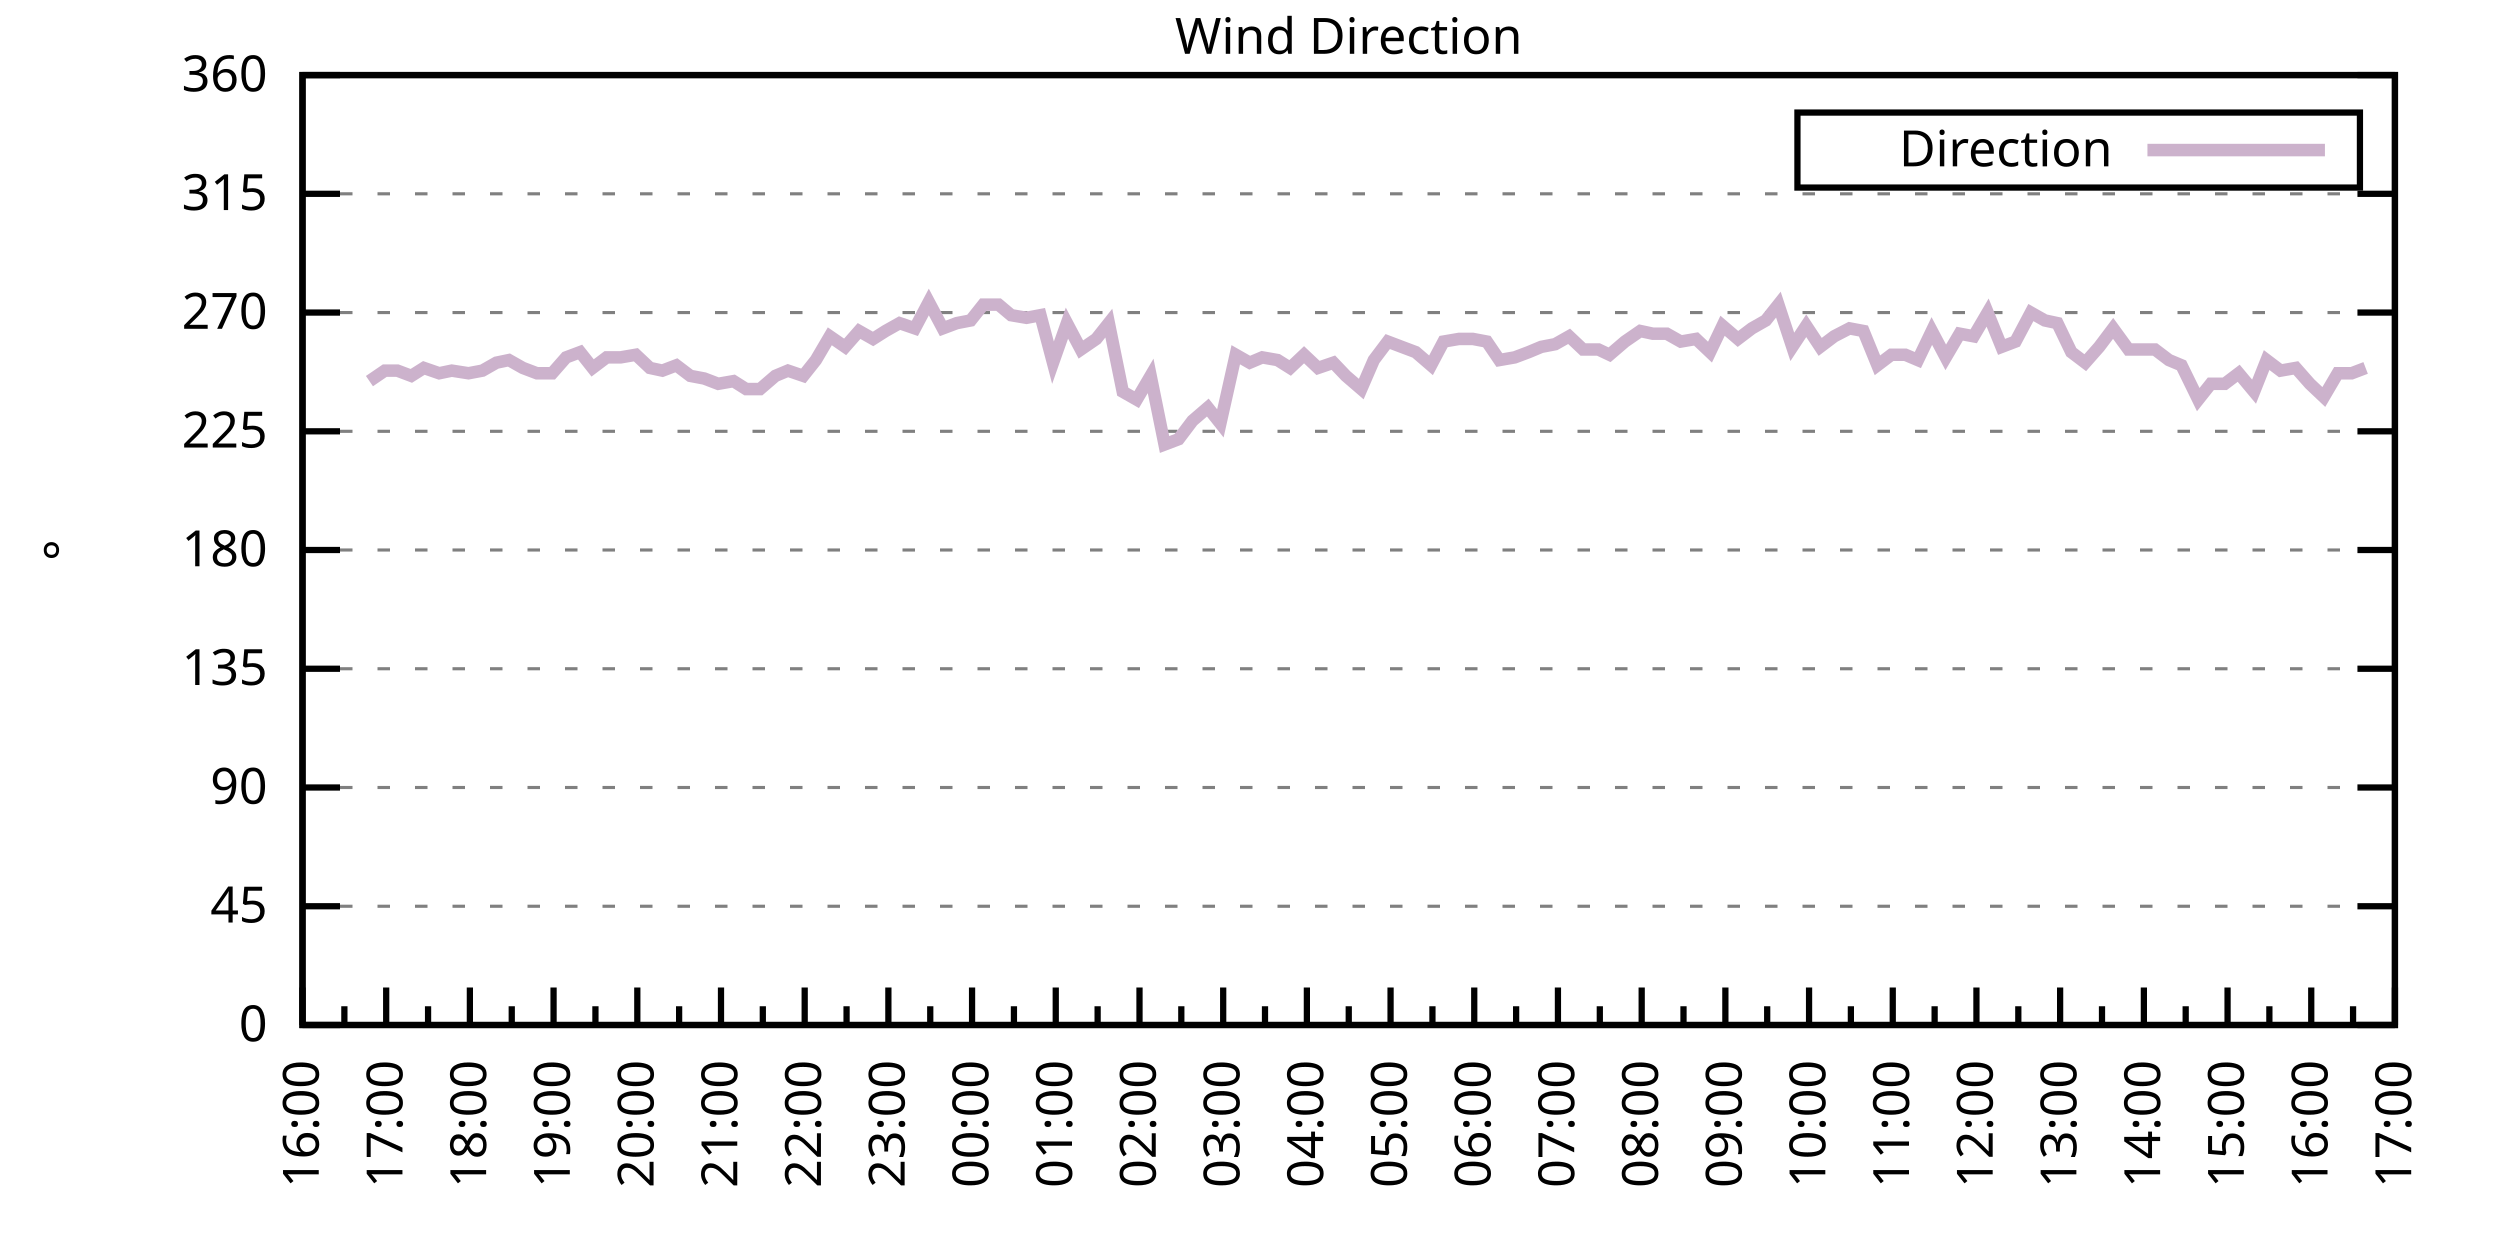
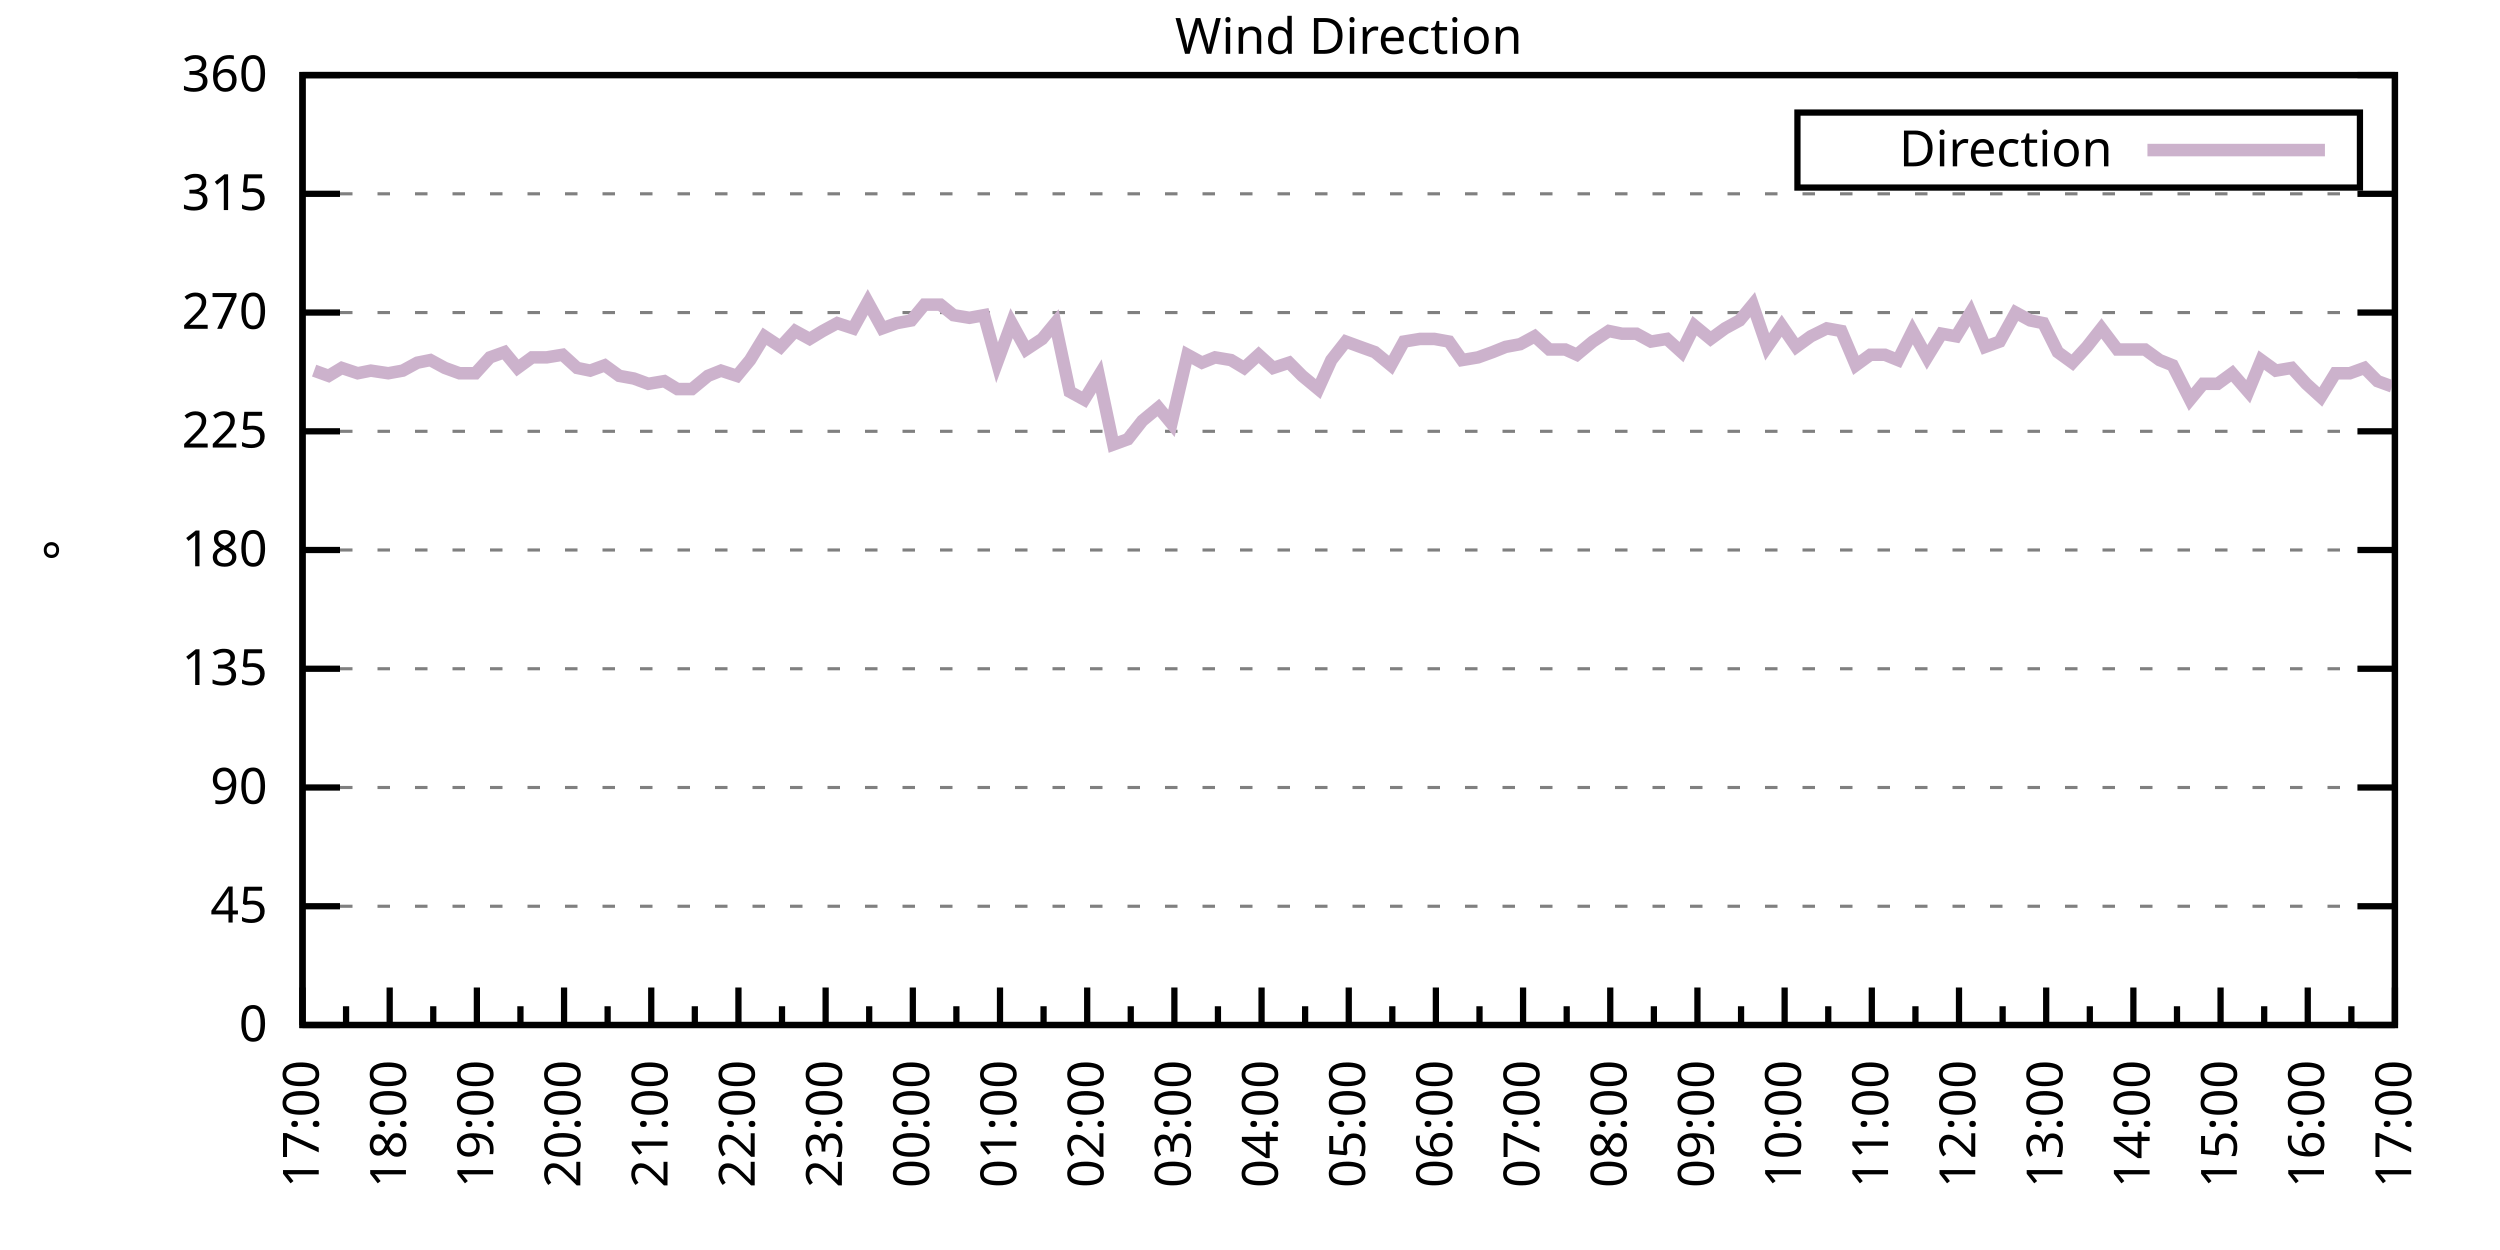
<svg xmlns="http://www.w3.org/2000/svg" xmlns:xlink="http://www.w3.org/1999/xlink" width="400" height="200" viewBox="0 0 400 200">
  <g id="gnuplot_canvas">
    <rect x="0" y="0" width="400" height="200" fill="none" />
    <defs>
      <circle id="gpDot" r="0.5" stroke-width="0.5" stroke="currentColor" />
      <path id="gpPt0" stroke-width="0.333" stroke="currentColor" d="M-1,0 h2 M0,-1 v2" />
      <path id="gpPt1" stroke-width="0.333" stroke="currentColor" d="M-1,-1 L1,1 M1,-1 L-1,1" />
      <path id="gpPt2" stroke-width="0.333" stroke="currentColor" d="M-1,0 L1,0 M0,-1 L0,1 M-1,-1 L1,1 M-1,1 L1,-1" />
      <rect id="gpPt3" stroke-width="0.333" stroke="currentColor" x="-1" y="-1" width="2" height="2" />
      <rect id="gpPt4" stroke-width="0.333" stroke="currentColor" fill="currentColor" x="-1" y="-1" width="2" height="2" />
      <circle id="gpPt5" stroke-width="0.333" stroke="currentColor" cx="0" cy="0" r="1" />
      <use xlink:href="#gpPt5" id="gpPt6" fill="currentColor" stroke="none" />
      <path id="gpPt7" stroke-width="0.333" stroke="currentColor" d="M0,-1.33 L-1.33,0.67 L1.33,0.67 z" />
      <use xlink:href="#gpPt7" id="gpPt8" fill="currentColor" stroke="none" />
      <use xlink:href="#gpPt7" id="gpPt9" stroke="currentColor" transform="rotate(180)" />
      <use xlink:href="#gpPt9" id="gpPt10" fill="currentColor" stroke="none" />
      <use xlink:href="#gpPt3" id="gpPt11" stroke="currentColor" transform="rotate(45)" />
      <use xlink:href="#gpPt11" id="gpPt12" fill="currentColor" stroke="none" />
      <path id="gpPt13" stroke-width="0.333" stroke="currentColor" d="M0,1.330 L1.265,0.411 L0.782,-1.067 L-0.782,-1.076 L-1.265,0.411 z" />
      <use xlink:href="#gpPt13" id="gpPt14" fill="currentColor" stroke="none" />
      <filter id="textbox" filterUnits="objectBoundingBox" x="0" y="0" height="1" width="1">
        <feFlood flood-color="white" flood-opacity="1" result="bgnd" />
        <feComposite in="SourceGraphic" in2="bgnd" operator="atop" />
      </filter>
      <filter id="greybox" filterUnits="objectBoundingBox" x="0" y="0" height="1" width="1">
        <feFlood flood-color="lightgrey" flood-opacity="1" result="grey" />
        <feComposite in="SourceGraphic" in2="grey" operator="atop" />
      </filter>
    </defs>
    <g fill="none" color="white" stroke="currentColor" stroke-width="1.00" stroke-linecap="butt" stroke-linejoin="miter">
</g>
    <g fill="none" color="black" stroke="currentColor" stroke-width="1.00" stroke-linecap="butt" stroke-linejoin="miter">
      <g stroke="none" shape-rendering="crispEdges">
        <polygon fill="rgb(255, 255, 255)" points="48.40,164.00 383.18,164.00 383.18,12.02 48.40,12.02 " />
      </g>
    </g>
    <g fill="none" color="black" stroke="currentColor" stroke-width="1.00" stroke-linecap="butt" stroke-linejoin="miter">
</g>
    <g fill="none" color="black" stroke="black" stroke-width="0.50" stroke-linecap="butt" stroke-linejoin="miter">
</g>
    <g fill="none" color="gray" stroke="currentColor" stroke-width="0.50" stroke-linecap="butt" stroke-linejoin="miter">
      <path stroke="gray" stroke-dasharray="2,4" class="gridline" d="M48.40,164.00 L383.19,164.00  " />
    </g>
    <g fill="none" color="gray" stroke="gray" stroke-width="1.00" stroke-linecap="butt" stroke-linejoin="miter">
</g>
    <g fill="none" color="black" stroke="currentColor" stroke-width="1.00" stroke-linecap="butt" stroke-linejoin="miter">
      <path stroke="black" d="M48.40,164.00 L54.40,164.00 M383.19,164.00 L377.19,164.00  " />
      <g transform="translate(42.80,166.60)" stroke="none" fill="black" font-family="Sans" font-size="8.00" text-anchor="end">
        <text>
          <tspan font-family="Sans"> 0</tspan>
        </text>
      </g>
    </g>
    <g fill="none" color="black" stroke="currentColor" stroke-width="1.00" stroke-linecap="butt" stroke-linejoin="miter">
</g>
    <g fill="none" color="black" stroke="black" stroke-width="0.50" stroke-linecap="butt" stroke-linejoin="miter">
</g>
    <g fill="none" color="gray" stroke="currentColor" stroke-width="0.50" stroke-linecap="butt" stroke-linejoin="miter">
      <path stroke="gray" stroke-dasharray="2,4" class="gridline" d="M48.40,145.00 L383.19,145.00  " />
    </g>
    <g fill="none" color="gray" stroke="gray" stroke-width="1.00" stroke-linecap="butt" stroke-linejoin="miter">
</g>
    <g fill="none" color="black" stroke="currentColor" stroke-width="1.00" stroke-linecap="butt" stroke-linejoin="miter">
      <path stroke="black" d="M48.40,145.00 L54.40,145.00 M383.19,145.00 L377.19,145.00  " />
      <g transform="translate(42.80,147.60)" stroke="none" fill="black" font-family="Sans" font-size="8.00" text-anchor="end">
        <text>
          <tspan font-family="Sans"> 45</tspan>
        </text>
      </g>
    </g>
    <g fill="none" color="black" stroke="currentColor" stroke-width="1.00" stroke-linecap="butt" stroke-linejoin="miter">
</g>
    <g fill="none" color="black" stroke="black" stroke-width="0.50" stroke-linecap="butt" stroke-linejoin="miter">
</g>
    <g fill="none" color="gray" stroke="currentColor" stroke-width="0.50" stroke-linecap="butt" stroke-linejoin="miter">
      <path stroke="gray" stroke-dasharray="2,4" class="gridline" d="M48.40,126.00 L383.19,126.00  " />
    </g>
    <g fill="none" color="gray" stroke="gray" stroke-width="1.00" stroke-linecap="butt" stroke-linejoin="miter">
</g>
    <g fill="none" color="black" stroke="currentColor" stroke-width="1.00" stroke-linecap="butt" stroke-linejoin="miter">
      <path stroke="black" d="M48.40,126.00 L54.40,126.00 M383.19,126.00 L377.19,126.00  " />
      <g transform="translate(42.80,128.60)" stroke="none" fill="black" font-family="Sans" font-size="8.00" text-anchor="end">
        <text>
          <tspan font-family="Sans"> 90</tspan>
        </text>
      </g>
    </g>
    <g fill="none" color="black" stroke="currentColor" stroke-width="1.00" stroke-linecap="butt" stroke-linejoin="miter">
</g>
    <g fill="none" color="black" stroke="black" stroke-width="0.50" stroke-linecap="butt" stroke-linejoin="miter">
</g>
    <g fill="none" color="gray" stroke="currentColor" stroke-width="0.50" stroke-linecap="butt" stroke-linejoin="miter">
      <path stroke="gray" stroke-dasharray="2,4" class="gridline" d="M48.40,107.00 L383.19,107.00  " />
    </g>
    <g fill="none" color="gray" stroke="gray" stroke-width="1.00" stroke-linecap="butt" stroke-linejoin="miter">
</g>
    <g fill="none" color="black" stroke="currentColor" stroke-width="1.00" stroke-linecap="butt" stroke-linejoin="miter">
      <path stroke="black" d="M48.40,107.00 L54.40,107.00 M383.19,107.00 L377.19,107.00  " />
      <g transform="translate(42.80,109.60)" stroke="none" fill="black" font-family="Sans" font-size="8.00" text-anchor="end">
        <text>
          <tspan font-family="Sans"> 135</tspan>
        </text>
      </g>
    </g>
    <g fill="none" color="black" stroke="currentColor" stroke-width="1.00" stroke-linecap="butt" stroke-linejoin="miter">
</g>
    <g fill="none" color="black" stroke="black" stroke-width="0.50" stroke-linecap="butt" stroke-linejoin="miter">
</g>
    <g fill="none" color="gray" stroke="currentColor" stroke-width="0.50" stroke-linecap="butt" stroke-linejoin="miter">
      <path stroke="gray" stroke-dasharray="2,4" class="gridline" d="M48.40,88.00 L383.19,88.00  " />
    </g>
    <g fill="none" color="gray" stroke="gray" stroke-width="1.00" stroke-linecap="butt" stroke-linejoin="miter">
</g>
    <g fill="none" color="black" stroke="currentColor" stroke-width="1.00" stroke-linecap="butt" stroke-linejoin="miter">
      <path stroke="black" d="M48.40,88.00 L54.40,88.00 M383.19,88.00 L377.19,88.00  " />
      <g transform="translate(42.80,90.60)" stroke="none" fill="black" font-family="Sans" font-size="8.00" text-anchor="end">
        <text>
          <tspan font-family="Sans"> 180</tspan>
        </text>
      </g>
    </g>
    <g fill="none" color="black" stroke="currentColor" stroke-width="1.00" stroke-linecap="butt" stroke-linejoin="miter">
</g>
    <g fill="none" color="black" stroke="black" stroke-width="0.50" stroke-linecap="butt" stroke-linejoin="miter">
</g>
    <g fill="none" color="gray" stroke="currentColor" stroke-width="0.50" stroke-linecap="butt" stroke-linejoin="miter">
      <path stroke="gray" stroke-dasharray="2,4" class="gridline" d="M48.40,69.01 L383.19,69.01  " />
    </g>
    <g fill="none" color="gray" stroke="gray" stroke-width="1.00" stroke-linecap="butt" stroke-linejoin="miter">
</g>
    <g fill="none" color="black" stroke="currentColor" stroke-width="1.00" stroke-linecap="butt" stroke-linejoin="miter">
      <path stroke="black" d="M48.40,69.01 L54.40,69.01 M383.19,69.01 L377.19,69.01  " />
      <g transform="translate(42.80,71.61)" stroke="none" fill="black" font-family="Sans" font-size="8.00" text-anchor="end">
        <text>
          <tspan font-family="Sans"> 225</tspan>
        </text>
      </g>
    </g>
    <g fill="none" color="black" stroke="currentColor" stroke-width="1.00" stroke-linecap="butt" stroke-linejoin="miter">
</g>
    <g fill="none" color="black" stroke="black" stroke-width="0.50" stroke-linecap="butt" stroke-linejoin="miter">
</g>
    <g fill="none" color="gray" stroke="currentColor" stroke-width="0.50" stroke-linecap="butt" stroke-linejoin="miter">
      <path stroke="gray" stroke-dasharray="2,4" class="gridline" d="M48.40,50.01 L383.19,50.01  " />
    </g>
    <g fill="none" color="gray" stroke="gray" stroke-width="1.00" stroke-linecap="butt" stroke-linejoin="miter">
</g>
    <g fill="none" color="black" stroke="currentColor" stroke-width="1.00" stroke-linecap="butt" stroke-linejoin="miter">
      <path stroke="black" d="M48.40,50.01 L54.40,50.01 M383.19,50.01 L377.19,50.01  " />
      <g transform="translate(42.80,52.61)" stroke="none" fill="black" font-family="Sans" font-size="8.00" text-anchor="end">
        <text>
          <tspan font-family="Sans"> 270</tspan>
        </text>
      </g>
    </g>
    <g fill="none" color="black" stroke="currentColor" stroke-width="1.00" stroke-linecap="butt" stroke-linejoin="miter">
</g>
    <g fill="none" color="black" stroke="black" stroke-width="0.50" stroke-linecap="butt" stroke-linejoin="miter">
</g>
    <g fill="none" color="gray" stroke="currentColor" stroke-width="0.50" stroke-linecap="butt" stroke-linejoin="miter">
      <path stroke="gray" stroke-dasharray="2,4" class="gridline" d="M48.40,31.01 L383.19,31.01  " />
    </g>
    <g fill="none" color="gray" stroke="gray" stroke-width="1.00" stroke-linecap="butt" stroke-linejoin="miter">
</g>
    <g fill="none" color="black" stroke="currentColor" stroke-width="1.00" stroke-linecap="butt" stroke-linejoin="miter">
      <path stroke="black" d="M48.40,31.01 L54.40,31.01 M383.19,31.01 L377.19,31.01  " />
      <g transform="translate(42.80,33.61)" stroke="none" fill="black" font-family="Sans" font-size="8.00" text-anchor="end">
        <text>
          <tspan font-family="Sans"> 315</tspan>
        </text>
      </g>
    </g>
    <g fill="none" color="black" stroke="currentColor" stroke-width="1.00" stroke-linecap="butt" stroke-linejoin="miter">
</g>
    <g fill="none" color="black" stroke="black" stroke-width="0.50" stroke-linecap="butt" stroke-linejoin="miter">
</g>
    <g fill="none" color="gray" stroke="currentColor" stroke-width="0.50" stroke-linecap="butt" stroke-linejoin="miter">
      <path stroke="gray" stroke-dasharray="2,4" class="gridline" d="M48.40,12.01 L383.19,12.01  " />
    </g>
    <g fill="none" color="gray" stroke="gray" stroke-width="1.00" stroke-linecap="butt" stroke-linejoin="miter">
</g>
    <g fill="none" color="black" stroke="currentColor" stroke-width="1.00" stroke-linecap="butt" stroke-linejoin="miter">
      <path stroke="black" d="M48.40,12.01 L54.40,12.01 M383.19,12.01 L377.19,12.01  " />
      <g transform="translate(42.80,14.61)" stroke="none" fill="black" font-family="Sans" font-size="8.00" text-anchor="end">
        <text>
          <tspan font-family="Sans"> 360</tspan>
        </text>
      </g>
    </g>
    <g fill="none" color="black" stroke="currentColor" stroke-width="1.00" stroke-linecap="butt" stroke-linejoin="miter">
      <path stroke="black" d="M48.40,164.00 L48.40,158.00  " />
      <g transform="translate(51.00,169.60) rotate(270)" stroke="none" fill="black" font-family="Sans" font-size="8.00" text-anchor="end">
        <text>
+           <tspan font-family="Sans">17:00</tspan>
+         </text>
+       </g>
+     </g>
+     <g fill="none" color="black" stroke="currentColor" stroke-width="1.00" stroke-linecap="butt" stroke-linejoin="miter">
+       <path stroke="black" d="M55.37,164.00 L55.37,161.00 M62.35,164.00 L62.35,158.00  " />
+       <g transform="translate(64.95,169.60) rotate(270)" stroke="none" fill="black" font-family="Sans" font-size="8.00" text-anchor="end">
+         <text>
+           <tspan font-family="Sans">18:00</tspan>
+         </text>
+       </g>
+     </g>
+     <g fill="none" color="black" stroke="currentColor" stroke-width="1.00" stroke-linecap="butt" stroke-linejoin="miter">
+       <path stroke="black" d="M69.32,164.00 L69.32,161.00 M76.30,164.00 L76.30,158.00  " />
+       <g transform="translate(78.90,169.60) rotate(270)" stroke="none" fill="black" font-family="Sans" font-size="8.00" text-anchor="end">
+         <text>
+           <tspan font-family="Sans">19:00</tspan>
+         </text>
+       </g>
+     </g>
+     <g fill="none" color="black" stroke="currentColor" stroke-width="1.00" stroke-linecap="butt" stroke-linejoin="miter">
+       <path stroke="black" d="M83.27,164.00 L83.27,161.00 M90.25,164.00 L90.25,158.00  " />
+       <g transform="translate(92.85,169.60) rotate(270)" stroke="none" fill="black" font-family="Sans" font-size="8.00" text-anchor="end">
+         <text>
+           <tspan font-family="Sans">20:00</tspan>
+         </text>
+       </g>
+     </g>
+     <g fill="none" color="black" stroke="currentColor" stroke-width="1.00" stroke-linecap="butt" stroke-linejoin="miter">
+       <path stroke="black" d="M97.22,164.00 L97.22,161.00 M104.20,164.00 L104.20,158.00  " />
+       <g transform="translate(106.80,169.60) rotate(270)" stroke="none" fill="black" font-family="Sans" font-size="8.00" text-anchor="end">
+         <text>
+           <tspan font-family="Sans">21:00</tspan>
+         </text>
+       </g>
+     </g>
+     <g fill="none" color="black" stroke="currentColor" stroke-width="1.00" stroke-linecap="butt" stroke-linejoin="miter">
+       <path stroke="black" d="M111.17,164.00 L111.17,161.00 M118.15,164.00 L118.15,158.00  " />
+       <g transform="translate(120.75,169.60) rotate(270)" stroke="none" fill="black" font-family="Sans" font-size="8.00" text-anchor="end">
+         <text>
+           <tspan font-family="Sans">22:00</tspan>
+         </text>
+       </g>
+     </g>
+     <g fill="none" color="black" stroke="currentColor" stroke-width="1.00" stroke-linecap="butt" stroke-linejoin="miter">
+       <path stroke="black" d="M125.12,164.00 L125.12,161.00 M132.10,164.00 L132.10,158.00  " />
+       <g transform="translate(134.70,169.60) rotate(270)" stroke="none" fill="black" font-family="Sans" font-size="8.00" text-anchor="end">
+         <text>
+           <tspan font-family="Sans">23:00</tspan>
+         </text>
+       </g>
+     </g>
+     <g fill="none" color="black" stroke="currentColor" stroke-width="1.00" stroke-linecap="butt" stroke-linejoin="miter">
+       <path stroke="black" d="M139.07,164.00 L139.07,161.00 M146.05,164.00 L146.05,158.00  " />
+       <g transform="translate(148.65,169.60) rotate(270)" stroke="none" fill="black" font-family="Sans" font-size="8.00" text-anchor="end">
+         <text>
+           <tspan font-family="Sans">00:00</tspan>
+         </text>
+       </g>
+     </g>
+     <g fill="none" color="black" stroke="currentColor" stroke-width="1.00" stroke-linecap="butt" stroke-linejoin="miter">
+       <path stroke="black" d="M153.02,164.00 L153.02,161.00 M160.00,164.00 L160.00,158.00  " />
+       <g transform="translate(162.60,169.60) rotate(270)" stroke="none" fill="black" font-family="Sans" font-size="8.00" text-anchor="end">
+         <text>
+           <tspan font-family="Sans">01:00</tspan>
+         </text>
+       </g>
+     </g>
+     <g fill="none" color="black" stroke="currentColor" stroke-width="1.00" stroke-linecap="butt" stroke-linejoin="miter">
+       <path stroke="black" d="M166.97,164.00 L166.97,161.00 M173.95,164.00 L173.95,158.00  " />
+       <g transform="translate(176.55,169.60) rotate(270)" stroke="none" fill="black" font-family="Sans" font-size="8.00" text-anchor="end">
+         <text>
+           <tspan font-family="Sans">02:00</tspan>
+         </text>
+       </g>
+     </g>
+     <g fill="none" color="black" stroke="currentColor" stroke-width="1.00" stroke-linecap="butt" stroke-linejoin="miter">
+       <path stroke="black" d="M180.92,164.00 L180.92,161.00 M187.90,164.00 L187.90,158.00  " />
+       <g transform="translate(190.50,169.60) rotate(270)" stroke="none" fill="black" font-family="Sans" font-size="8.00" text-anchor="end">
+         <text>
+           <tspan font-family="Sans">03:00</tspan>
+         </text>
+       </g>
+     </g>
+     <g fill="none" color="black" stroke="currentColor" stroke-width="1.00" stroke-linecap="butt" stroke-linejoin="miter">
+       <path stroke="black" d="M194.87,164.00 L194.87,161.00 M201.85,164.00 L201.85,158.00  " />
+       <g transform="translate(204.45,169.60) rotate(270)" stroke="none" fill="black" font-family="Sans" font-size="8.00" text-anchor="end">
+         <text>
+           <tspan font-family="Sans">04:00</tspan>
+         </text>
+       </g>
+     </g>
+     <g fill="none" color="black" stroke="currentColor" stroke-width="1.00" stroke-linecap="butt" stroke-linejoin="miter">
+       <path stroke="black" d="M208.82,164.00 L208.82,161.00 M215.80,164.00 L215.80,158.00  " />
+       <g transform="translate(218.40,169.60) rotate(270)" stroke="none" fill="black" font-family="Sans" font-size="8.00" text-anchor="end">
+         <text>
+           <tspan font-family="Sans">05:00</tspan>
+         </text>
+       </g>
+     </g>
+     <g fill="none" color="black" stroke="currentColor" stroke-width="1.00" stroke-linecap="butt" stroke-linejoin="miter">
+       <path stroke="black" d="M222.77,164.00 L222.77,161.00 M229.74,164.00 L229.74,158.00  " />
+       <g transform="translate(232.34,169.60) rotate(270)" stroke="none" fill="black" font-family="Sans" font-size="8.00" text-anchor="end">
+         <text>
+           <tspan font-family="Sans">06:00</tspan>
+         </text>
+       </g>
+     </g>
+     <g fill="none" color="black" stroke="currentColor" stroke-width="1.00" stroke-linecap="butt" stroke-linejoin="miter">
+       <path stroke="black" d="M236.72,164.00 L236.72,161.00 M243.69,164.00 L243.69,158.00  " />
+       <g transform="translate(246.29,169.60) rotate(270)" stroke="none" fill="black" font-family="Sans" font-size="8.00" text-anchor="end">
+         <text>
+           <tspan font-family="Sans">07:00</tspan>
+         </text>
+       </g>
+     </g>
+     <g fill="none" color="black" stroke="currentColor" stroke-width="1.00" stroke-linecap="butt" stroke-linejoin="miter">
+       <path stroke="black" d="M250.67,164.00 L250.67,161.00 M257.64,164.00 L257.64,158.00  " />
+       <g transform="translate(260.24,169.60) rotate(270)" stroke="none" fill="black" font-family="Sans" font-size="8.00" text-anchor="end">
+         <text>
+           <tspan font-family="Sans">08:00</tspan>
+         </text>
+       </g>
+     </g>
+     <g fill="none" color="black" stroke="currentColor" stroke-width="1.00" stroke-linecap="butt" stroke-linejoin="miter">
+       <path stroke="black" d="M264.62,164.00 L264.62,161.00 M271.59,164.00 L271.59,158.00  " />
+       <g transform="translate(274.19,169.60) rotate(270)" stroke="none" fill="black" font-family="Sans" font-size="8.00" text-anchor="end">
+         <text>
+           <tspan font-family="Sans">09:00</tspan>
+         </text>
+       </g>
+     </g>
+     <g fill="none" color="black" stroke="currentColor" stroke-width="1.00" stroke-linecap="butt" stroke-linejoin="miter">
+       <path stroke="black" d="M278.57,164.00 L278.57,161.00 M285.54,164.00 L285.54,158.00  " />
+       <g transform="translate(288.14,169.60) rotate(270)" stroke="none" fill="black" font-family="Sans" font-size="8.00" text-anchor="end">
+         <text>
+           <tspan font-family="Sans">10:00</tspan>
+         </text>
+       </g>
+     </g>
+     <g fill="none" color="black" stroke="currentColor" stroke-width="1.00" stroke-linecap="butt" stroke-linejoin="miter">
+       <path stroke="black" d="M292.52,164.00 L292.52,161.00 M299.49,164.00 L299.49,158.00  " />
+       <g transform="translate(302.09,169.60) rotate(270)" stroke="none" fill="black" font-family="Sans" font-size="8.00" text-anchor="end">
+         <text>
+           <tspan font-family="Sans">11:00</tspan>
+         </text>
+       </g>
+     </g>
+     <g fill="none" color="black" stroke="currentColor" stroke-width="1.00" stroke-linecap="butt" stroke-linejoin="miter">
+       <path stroke="black" d="M306.47,164.00 L306.47,161.00 M313.44,164.00 L313.44,158.00  " />
+       <g transform="translate(316.04,169.60) rotate(270)" stroke="none" fill="black" font-family="Sans" font-size="8.00" text-anchor="end">
+         <text>
+           <tspan font-family="Sans">12:00</tspan>
+         </text>
+       </g>
+     </g>
+     <g fill="none" color="black" stroke="currentColor" stroke-width="1.00" stroke-linecap="butt" stroke-linejoin="miter">
+       <path stroke="black" d="M320.42,164.00 L320.42,161.00 M327.39,164.00 L327.39,158.00  " />
+       <g transform="translate(329.99,169.60) rotate(270)" stroke="none" fill="black" font-family="Sans" font-size="8.00" text-anchor="end">
+         <text>
+           <tspan font-family="Sans">13:00</tspan>
+         </text>
+       </g>
+     </g>
+     <g fill="none" color="black" stroke="currentColor" stroke-width="1.00" stroke-linecap="butt" stroke-linejoin="miter">
+       <path stroke="black" d="M334.37,164.00 L334.37,161.00 M341.34,164.00 L341.34,158.00  " />
+       <g transform="translate(343.94,169.60) rotate(270)" stroke="none" fill="black" font-family="Sans" font-size="8.00" text-anchor="end">
+         <text>
+           <tspan font-family="Sans">14:00</tspan>
+         </text>
+       </g>
+     </g>
+     <g fill="none" color="black" stroke="currentColor" stroke-width="1.00" stroke-linecap="butt" stroke-linejoin="miter">
+       <path stroke="black" d="M348.32,164.00 L348.32,161.00 M355.29,164.00 L355.29,158.00  " />
+       <g transform="translate(357.89,169.60) rotate(270)" stroke="none" fill="black" font-family="Sans" font-size="8.00" text-anchor="end">
+         <text>
+           <tspan font-family="Sans">15:00</tspan>
+         </text>
+       </g>
+     </g>
+     <g fill="none" color="black" stroke="currentColor" stroke-width="1.00" stroke-linecap="butt" stroke-linejoin="miter">
+       <path stroke="black" d="M362.27,164.00 L362.27,161.00 M369.24,164.00 L369.24,158.00  " />
+       <g transform="translate(371.84,169.60) rotate(270)" stroke="none" fill="black" font-family="Sans" font-size="8.00" text-anchor="end">
+         <text>
          <tspan font-family="Sans">16:00</tspan>
        </text>
      </g>
    </g>
    <g fill="none" color="black" stroke="currentColor" stroke-width="1.00" stroke-linecap="butt" stroke-linejoin="miter">
-       <path stroke="black" d="M55.10,164.00 L55.10,161.00 M61.79,164.00 L61.79,158.00  " />
-       <g transform="translate(64.39,169.60) rotate(270)" stroke="none" fill="black" font-family="Sans" font-size="8.00" text-anchor="end">
-         <text>
-           <tspan font-family="Sans">17:00</tspan>
-         </text>
-       </g>
-     </g>
-     <g fill="none" color="black" stroke="currentColor" stroke-width="1.00" stroke-linecap="butt" stroke-linejoin="miter">
-       <path stroke="black" d="M68.49,164.00 L68.49,161.00 M75.18,164.00 L75.18,158.00  " />
-       <g transform="translate(77.78,169.60) rotate(270)" stroke="none" fill="black" font-family="Sans" font-size="8.00" text-anchor="end">
-         <text>
-           <tspan font-family="Sans">18:00</tspan>
-         </text>
-       </g>
-     </g>
-     <g fill="none" color="black" stroke="currentColor" stroke-width="1.00" stroke-linecap="butt" stroke-linejoin="miter">
-       <path stroke="black" d="M81.88,164.00 L81.88,161.00 M88.57,164.00 L88.57,158.00  " />
-       <g transform="translate(91.17,169.60) rotate(270)" stroke="none" fill="black" font-family="Sans" font-size="8.00" text-anchor="end">
-         <text>
-           <tspan font-family="Sans">19:00</tspan>
-         </text>
-       </g>
-     </g>
-     <g fill="none" color="black" stroke="currentColor" stroke-width="1.00" stroke-linecap="butt" stroke-linejoin="miter">
-       <path stroke="black" d="M95.27,164.00 L95.27,161.00 M101.97,164.00 L101.97,158.00  " />
-       <g transform="translate(104.57,169.60) rotate(270)" stroke="none" fill="black" font-family="Sans" font-size="8.00" text-anchor="end">
-         <text>
-           <tspan font-family="Sans">20:00</tspan>
-         </text>
-       </g>
-     </g>
-     <g fill="none" color="black" stroke="currentColor" stroke-width="1.00" stroke-linecap="butt" stroke-linejoin="miter">
-       <path stroke="black" d="M108.66,164.00 L108.66,161.00 M115.36,164.00 L115.36,158.00  " />
-       <g transform="translate(117.96,169.60) rotate(270)" stroke="none" fill="black" font-family="Sans" font-size="8.00" text-anchor="end">
-         <text>
-           <tspan font-family="Sans">21:00</tspan>
-         </text>
-       </g>
-     </g>
-     <g fill="none" color="black" stroke="currentColor" stroke-width="1.00" stroke-linecap="butt" stroke-linejoin="miter">
-       <path stroke="black" d="M122.05,164.00 L122.05,161.00 M128.75,164.00 L128.75,158.00  " />
-       <g transform="translate(131.35,169.60) rotate(270)" stroke="none" fill="black" font-family="Sans" font-size="8.00" text-anchor="end">
-         <text>
-           <tspan font-family="Sans">22:00</tspan>
-         </text>
-       </g>
-     </g>
-     <g fill="none" color="black" stroke="currentColor" stroke-width="1.00" stroke-linecap="butt" stroke-linejoin="miter">
-       <path stroke="black" d="M135.45,164.00 L135.45,161.00 M142.14,164.00 L142.14,158.00  " />
-       <g transform="translate(144.74,169.60) rotate(270)" stroke="none" fill="black" font-family="Sans" font-size="8.00" text-anchor="end">
-         <text>
-           <tspan font-family="Sans">23:00</tspan>
-         </text>
-       </g>
-     </g>
-     <g fill="none" color="black" stroke="currentColor" stroke-width="1.00" stroke-linecap="butt" stroke-linejoin="miter">
-       <path stroke="black" d="M148.84,164.00 L148.84,161.00 M155.53,164.00 L155.53,158.00  " />
-       <g transform="translate(158.13,169.60) rotate(270)" stroke="none" fill="black" font-family="Sans" font-size="8.00" text-anchor="end">
-         <text>
-           <tspan font-family="Sans">00:00</tspan>
-         </text>
-       </g>
-     </g>
-     <g fill="none" color="black" stroke="currentColor" stroke-width="1.00" stroke-linecap="butt" stroke-linejoin="miter">
-       <path stroke="black" d="M162.23,164.00 L162.23,161.00 M168.92,164.00 L168.92,158.00  " />
-       <g transform="translate(171.52,169.60) rotate(270)" stroke="none" fill="black" font-family="Sans" font-size="8.00" text-anchor="end">
-         <text>
-           <tspan font-family="Sans">01:00</tspan>
-         </text>
-       </g>
-     </g>
-     <g fill="none" color="black" stroke="currentColor" stroke-width="1.00" stroke-linecap="butt" stroke-linejoin="miter">
-       <path stroke="black" d="M175.62,164.00 L175.62,161.00 M182.32,164.00 L182.32,158.00  " />
-       <g transform="translate(184.92,169.60) rotate(270)" stroke="none" fill="black" font-family="Sans" font-size="8.00" text-anchor="end">
-         <text>
-           <tspan font-family="Sans">02:00</tspan>
-         </text>
-       </g>
-     </g>
-     <g fill="none" color="black" stroke="currentColor" stroke-width="1.00" stroke-linecap="butt" stroke-linejoin="miter">
-       <path stroke="black" d="M189.01,164.00 L189.01,161.00 M195.71,164.00 L195.71,158.00  " />
-       <g transform="translate(198.31,169.60) rotate(270)" stroke="none" fill="black" font-family="Sans" font-size="8.00" text-anchor="end">
-         <text>
-           <tspan font-family="Sans">03:00</tspan>
-         </text>
-       </g>
-     </g>
-     <g fill="none" color="black" stroke="currentColor" stroke-width="1.00" stroke-linecap="butt" stroke-linejoin="miter">
-       <path stroke="black" d="M202.40,164.00 L202.40,161.00 M209.10,164.00 L209.10,158.00  " />
-       <g transform="translate(211.70,169.60) rotate(270)" stroke="none" fill="black" font-family="Sans" font-size="8.00" text-anchor="end">
-         <text>
-           <tspan font-family="Sans">04:00</tspan>
-         </text>
-       </g>
-     </g>
-     <g fill="none" color="black" stroke="currentColor" stroke-width="1.00" stroke-linecap="butt" stroke-linejoin="miter">
-       <path stroke="black" d="M215.80,164.00 L215.80,161.00 M222.49,164.00 L222.49,158.00  " />
-       <g transform="translate(225.09,169.60) rotate(270)" stroke="none" fill="black" font-family="Sans" font-size="8.00" text-anchor="end">
-         <text>
-           <tspan font-family="Sans">05:00</tspan>
-         </text>
-       </g>
-     </g>
-     <g fill="none" color="black" stroke="currentColor" stroke-width="1.00" stroke-linecap="butt" stroke-linejoin="miter">
-       <path stroke="black" d="M229.19,164.00 L229.19,161.00 M235.88,164.00 L235.88,158.00  " />
-       <g transform="translate(238.48,169.60) rotate(270)" stroke="none" fill="black" font-family="Sans" font-size="8.00" text-anchor="end">
-         <text>
-           <tspan font-family="Sans">06:00</tspan>
-         </text>
-       </g>
-     </g>
-     <g fill="none" color="black" stroke="currentColor" stroke-width="1.00" stroke-linecap="butt" stroke-linejoin="miter">
-       <path stroke="black" d="M242.58,164.00 L242.58,161.00 M249.27,164.00 L249.27,158.00  " />
-       <g transform="translate(251.87,169.60) rotate(270)" stroke="none" fill="black" font-family="Sans" font-size="8.00" text-anchor="end">
-         <text>
-           <tspan font-family="Sans">07:00</tspan>
-         </text>
-       </g>
-     </g>
-     <g fill="none" color="black" stroke="currentColor" stroke-width="1.00" stroke-linecap="butt" stroke-linejoin="miter">
-       <path stroke="black" d="M255.97,164.00 L255.97,161.00 M262.67,164.00 L262.67,158.00  " />
-       <g transform="translate(265.27,169.60) rotate(270)" stroke="none" fill="black" font-family="Sans" font-size="8.00" text-anchor="end">
-         <text>
-           <tspan font-family="Sans">08:00</tspan>
-         </text>
-       </g>
-     </g>
-     <g fill="none" color="black" stroke="currentColor" stroke-width="1.00" stroke-linecap="butt" stroke-linejoin="miter">
-       <path stroke="black" d="M269.36,164.00 L269.36,161.00 M276.06,164.00 L276.06,158.00  " />
-       <g transform="translate(278.66,169.60) rotate(270)" stroke="none" fill="black" font-family="Sans" font-size="8.00" text-anchor="end">
-         <text>
-           <tspan font-family="Sans">09:00</tspan>
-         </text>
-       </g>
-     </g>
-     <g fill="none" color="black" stroke="currentColor" stroke-width="1.00" stroke-linecap="butt" stroke-linejoin="miter">
-       <path stroke="black" d="M282.75,164.00 L282.75,161.00 M289.45,164.00 L289.45,158.00  " />
-       <g transform="translate(292.05,169.60) rotate(270)" stroke="none" fill="black" font-family="Sans" font-size="8.00" text-anchor="end">
-         <text>
-           <tspan font-family="Sans">10:00</tspan>
-         </text>
-       </g>
-     </g>
-     <g fill="none" color="black" stroke="currentColor" stroke-width="1.00" stroke-linecap="butt" stroke-linejoin="miter">
-       <path stroke="black" d="M296.14,164.00 L296.14,161.00 M302.84,164.00 L302.84,158.00  " />
-       <g transform="translate(305.44,169.60) rotate(270)" stroke="none" fill="black" font-family="Sans" font-size="8.00" text-anchor="end">
-         <text>
-           <tspan font-family="Sans">11:00</tspan>
-         </text>
-       </g>
-     </g>
-     <g fill="none" color="black" stroke="currentColor" stroke-width="1.00" stroke-linecap="butt" stroke-linejoin="miter">
-       <path stroke="black" d="M309.54,164.00 L309.54,161.00 M316.23,164.00 L316.23,158.00  " />
-       <g transform="translate(318.83,169.60) rotate(270)" stroke="none" fill="black" font-family="Sans" font-size="8.00" text-anchor="end">
-         <text>
-           <tspan font-family="Sans">12:00</tspan>
-         </text>
-       </g>
-     </g>
-     <g fill="none" color="black" stroke="currentColor" stroke-width="1.00" stroke-linecap="butt" stroke-linejoin="miter">
-       <path stroke="black" d="M322.93,164.00 L322.93,161.00 M329.62,164.00 L329.62,158.00  " />
-       <g transform="translate(332.22,169.60) rotate(270)" stroke="none" fill="black" font-family="Sans" font-size="8.00" text-anchor="end">
-         <text>
-           <tspan font-family="Sans">13:00</tspan>
-         </text>
-       </g>
-     </g>
-     <g fill="none" color="black" stroke="currentColor" stroke-width="1.00" stroke-linecap="butt" stroke-linejoin="miter">
-       <path stroke="black" d="M336.32,164.00 L336.32,161.00 M343.02,164.00 L343.02,158.00  " />
-       <g transform="translate(345.62,169.60) rotate(270)" stroke="none" fill="black" font-family="Sans" font-size="8.00" text-anchor="end">
-         <text>
-           <tspan font-family="Sans">14:00</tspan>
-         </text>
-       </g>
-     </g>
-     <g fill="none" color="black" stroke="currentColor" stroke-width="1.00" stroke-linecap="butt" stroke-linejoin="miter">
-       <path stroke="black" d="M349.71,164.00 L349.71,161.00 M356.41,164.00 L356.41,158.00  " />
-       <g transform="translate(359.01,169.60) rotate(270)" stroke="none" fill="black" font-family="Sans" font-size="8.00" text-anchor="end">
-         <text>
-           <tspan font-family="Sans">15:00</tspan>
-         </text>
-       </g>
-     </g>
-     <g fill="none" color="black" stroke="currentColor" stroke-width="1.00" stroke-linecap="butt" stroke-linejoin="miter">
-       <path stroke="black" d="M363.10,164.00 L363.10,161.00 M369.80,164.00 L369.80,158.00  " />
-       <g transform="translate(372.40,169.60) rotate(270)" stroke="none" fill="black" font-family="Sans" font-size="8.00" text-anchor="end">
-         <text>
-           <tspan font-family="Sans">16:00</tspan>
-         </text>
-       </g>
-     </g>
-     <g fill="none" color="black" stroke="currentColor" stroke-width="1.00" stroke-linecap="butt" stroke-linejoin="miter">
-       <path stroke="black" d="M376.49,164.00 L376.49,161.00 M383.19,164.00 L383.19,158.00  " />
+       <path stroke="black" d="M376.22,164.00 L376.22,161.00 M383.19,164.00 L383.19,158.00  " />
      <g transform="translate(385.79,169.60) rotate(270)" stroke="none" fill="black" font-family="Sans" font-size="8.00" text-anchor="end">
        <text>
          <tspan font-family="Sans">17:00</tspan>
        </text>
      </g>
    </g>
    <g fill="none" color="black" stroke="currentColor" stroke-width="1.00" stroke-linecap="butt" stroke-linejoin="miter">
</g>
    <g fill="none" color="black" stroke="currentColor" stroke-width="1.00" stroke-linecap="butt" stroke-linejoin="miter">
      <path stroke="black" d="M48.40,12.01 L48.40,164.00 L383.19,164.00 L383.19,12.01 L48.40,12.01 Z  " />
    </g>
    <g fill="none" color="black" stroke="currentColor" stroke-width="1.00" stroke-linecap="butt" stroke-linejoin="miter">
      <g transform="translate(12.80,88.01) rotate(270)" stroke="none" fill="black" font-family="Sans" font-size="8.00" text-anchor="middle">
        <text>
          <tspan font-family="Sans">°</tspan>
        </text>
      </g>
    </g>
    <g fill="none" color="black" stroke="currentColor" stroke-width="1.00" stroke-linecap="butt" stroke-linejoin="miter">
</g>
    <g fill="none" color="black" stroke="currentColor" stroke-width="1.00" stroke-linecap="butt" stroke-linejoin="miter">
      <path stroke="black" d="M287.59,30.01 L287.59,18.01 L377.59,18.01 L377.59,30.01 L287.59,30.01 Z  " />
    </g>
    <g id="Wind_direction_plot_1">
      <g fill="none" color="white" stroke="black" stroke-width="2.00" stroke-linecap="butt" stroke-linejoin="miter">
</g>
      <g fill="none" color="black" stroke="currentColor" stroke-width="2.00" stroke-linecap="butt" stroke-linejoin="miter">
        <g transform="translate(337.99,26.61)" stroke="none" fill="black" font-family="Sans" font-size="8.00" text-anchor="end">
          <text>
            <tspan font-family="Sans">Direction</tspan>
          </text>
        </g>
      </g>
      <g fill="none" color="black" stroke="currentColor" stroke-width="2.00" stroke-linecap="butt" stroke-linejoin="miter">
-         <path stroke="rgb(204, 178, 204)" d="M343.59,24.01 L371.99,24.01 M59.11,60.98 L61.57,59.30 L63.58,59.30 L65.81,60.14 L67.82,58.87 L70.27,59.72   L72.28,59.30 L74.96,59.72 L77.19,59.30 L79.42,58.03 L81.43,57.61 L83.66,58.87 L85.90,59.72 L88.35,59.72   L90.58,57.18 L92.82,56.34 L94.82,58.87 L97.06,57.18 L99.29,57.18 L101.74,56.76 L103.98,58.87 L105.98,59.30   L108.22,58.45 L110.45,60.14 L112.68,60.56 L114.91,61.41 L117.37,60.98 L119.38,62.25 L121.61,62.25 L124.06,60.14   L126.07,59.30 L128.53,60.14 L130.54,57.61 L132.77,53.81 L135.22,55.50 L137.45,52.96 L139.69,54.23 L141.69,52.96   L143.93,51.70 L146.38,52.54 L148.61,48.32 L150.85,52.54 L153.08,51.70 L155.31,51.27 L157.32,48.74 L159.77,48.74   L161.78,50.43 L164.24,50.85 L166.47,50.43 L168.48,58.03 L170.71,51.70 L172.94,55.92 L175.40,54.23 L177.41,51.70   L179.64,62.67 L181.87,63.94 L184.10,60.14 L186.33,71.12 L188.57,70.27 L190.80,67.32 L193.25,65.21 L195.26,67.74   L197.72,56.76 L199.95,58.03 L201.96,57.18 L204.41,57.61 L206.42,58.87 L208.65,56.76 L210.88,58.87 L213.34,58.03   L215.35,60.14 L217.80,62.25 L219.81,57.61 L222.04,54.65 L224.28,55.50 L226.51,56.34 L228.96,58.45 L230.97,54.65   L233.43,54.23 L235.66,54.23 L237.89,54.65 L239.90,57.61 L242.36,57.18 L244.59,56.34 L246.60,55.50 L248.83,55.07   L251.06,53.81 L253.29,55.92 L255.75,55.92 L257.53,56.76 L259.99,54.65 L262.44,52.96 L264.45,53.39 L266.68,53.39   L268.92,54.65 L271.37,54.23 L273.60,56.34 L275.61,52.12 L278.07,54.23 L280.30,52.54 L282.53,51.27 L284.54,48.74   L286.77,55.50 L289.00,52.12 L291.23,55.50 L293.47,53.81 L295.92,52.54 L298.15,52.96 L300.39,58.45 L302.62,56.76   L304.85,56.76 L306.86,57.61 L309.09,52.96 L311.32,57.18 L313.55,53.39 L315.79,53.81 L318.02,50.01 L320.25,55.50   L322.48,54.65 L324.94,50.01 L327.17,51.27 L329.18,51.70 L331.41,56.34 L333.64,58.03 L335.87,55.50 L338.10,52.54   L340.56,55.92 L342.57,55.92 L344.80,55.92 L347.03,57.61 L349.04,58.45 L351.72,63.94 L353.73,61.41 L355.96,61.41   L358.19,59.72 L360.65,62.67 L362.66,57.61 L364.89,59.30 L367.34,58.87 L369.58,61.41 L371.81,63.52 L374.04,59.72   L376.27,59.72 L378.50,58.87  " />
+         <path stroke="rgb(204, 178, 204)" d="M343.59,24.01 L371.99,24.01 M50.26,59.30 L52.58,60.14 L54.68,58.87 L57.23,59.72 L59.33,59.30 L62.12,59.72   L64.44,59.30 L66.77,58.03 L68.86,57.61 L71.18,58.87 L73.51,59.72 L76.07,59.72 L78.39,57.18 L80.72,56.34   L82.81,58.87 L85.13,57.18 L87.46,57.18 L90.02,56.76 L92.34,58.87 L94.43,59.30 L96.76,58.45 L99.08,60.14   L101.41,60.56 L103.73,61.41 L106.29,60.98 L108.38,62.25 L110.71,62.25 L113.27,60.14 L115.36,59.30 L117.92,60.14   L120.01,57.61 L122.33,53.81 L124.89,55.50 L127.22,52.96 L129.54,54.23 L131.63,52.96 L133.96,51.70 L136.51,52.54   L138.84,48.32 L141.16,52.54 L143.49,51.70 L145.81,51.27 L147.91,48.74 L150.46,48.74 L152.56,50.43 L155.11,50.85   L157.44,50.43 L159.53,58.03 L161.86,51.70 L164.18,55.92 L166.74,54.23 L168.83,51.70 L171.16,62.67 L173.48,63.94   L175.81,60.14 L178.13,71.12 L180.46,70.27 L182.78,67.32 L185.34,65.21 L187.43,67.74 L189.99,56.76 L192.31,58.03   L194.41,57.18 L196.96,57.61 L199.06,58.87 L201.38,56.76 L203.71,58.87 L206.26,58.03 L208.36,60.14 L210.91,62.25   L213.01,57.61 L215.33,54.65 L217.65,55.50 L219.98,56.34 L222.54,58.45 L224.63,54.65 L227.19,54.23 L229.51,54.23   L231.84,54.65 L233.93,57.61 L236.49,57.18 L238.81,56.34 L240.90,55.50 L243.23,55.07 L245.55,53.81 L247.88,55.92   L250.44,55.92 L252.30,56.76 L254.85,54.65 L257.41,52.96 L259.50,53.39 L261.83,53.39 L264.15,54.65 L266.71,54.23   L269.04,56.34 L271.13,52.12 L273.69,54.23 L276.01,52.54 L278.34,51.27 L280.43,48.74 L282.75,55.50 L285.08,52.12   L287.40,55.50 L289.73,53.81 L292.29,52.54 L294.61,52.96 L296.94,58.45 L299.26,56.76 L301.58,56.76 L303.68,57.61   L306.00,52.96 L308.33,57.18 L310.65,53.39 L312.98,53.81 L315.30,50.01 L317.63,55.50 L319.95,54.65 L322.51,50.01   L324.83,51.27 L326.93,51.70 L329.25,56.34 L331.58,58.03 L333.90,55.50 L336.23,52.54 L338.78,55.92 L340.88,55.92   L343.20,55.92 L345.53,57.61 L347.62,58.45 L350.41,63.94 L352.50,61.41 L354.83,61.41 L357.15,59.72 L359.71,62.67   L361.80,57.61 L364.13,59.30 L366.68,58.87 L369.01,61.41 L371.33,63.52 L373.66,59.72 L375.98,59.72 L378.31,58.87   L380.40,60.98 L382.73,61.83  " />
      </g>
    </g>
    <g fill="none" color="black" stroke="currentColor" stroke-width="2.00" stroke-linecap="butt" stroke-linejoin="miter">
</g>
    <g fill="none" color="black" stroke="black" stroke-width="1.00" stroke-linecap="butt" stroke-linejoin="miter">
</g>
    <g fill="none" color="black" stroke="currentColor" stroke-width="1.00" stroke-linecap="butt" stroke-linejoin="miter">
      <path stroke="black" d="M48.40,12.01 L48.40,164.00 L383.19,164.00 L383.19,12.01 L48.40,12.01 Z  " />
    </g>
    <g fill="none" color="black" stroke="currentColor" stroke-width="1.00" stroke-linecap="butt" stroke-linejoin="miter">
      <g transform="translate(215.79,8.61)" stroke="none" fill="black" font-family="Sans" font-size="8.00" text-anchor="middle">
        <text>
          <tspan font-family="Sans">Wind Direction</tspan>
        </text>
      </g>
    </g>
    <g fill="none" color="black" stroke="currentColor" stroke-width="1.00" stroke-linecap="butt" stroke-linejoin="miter">
</g>
  </g>
</svg>
